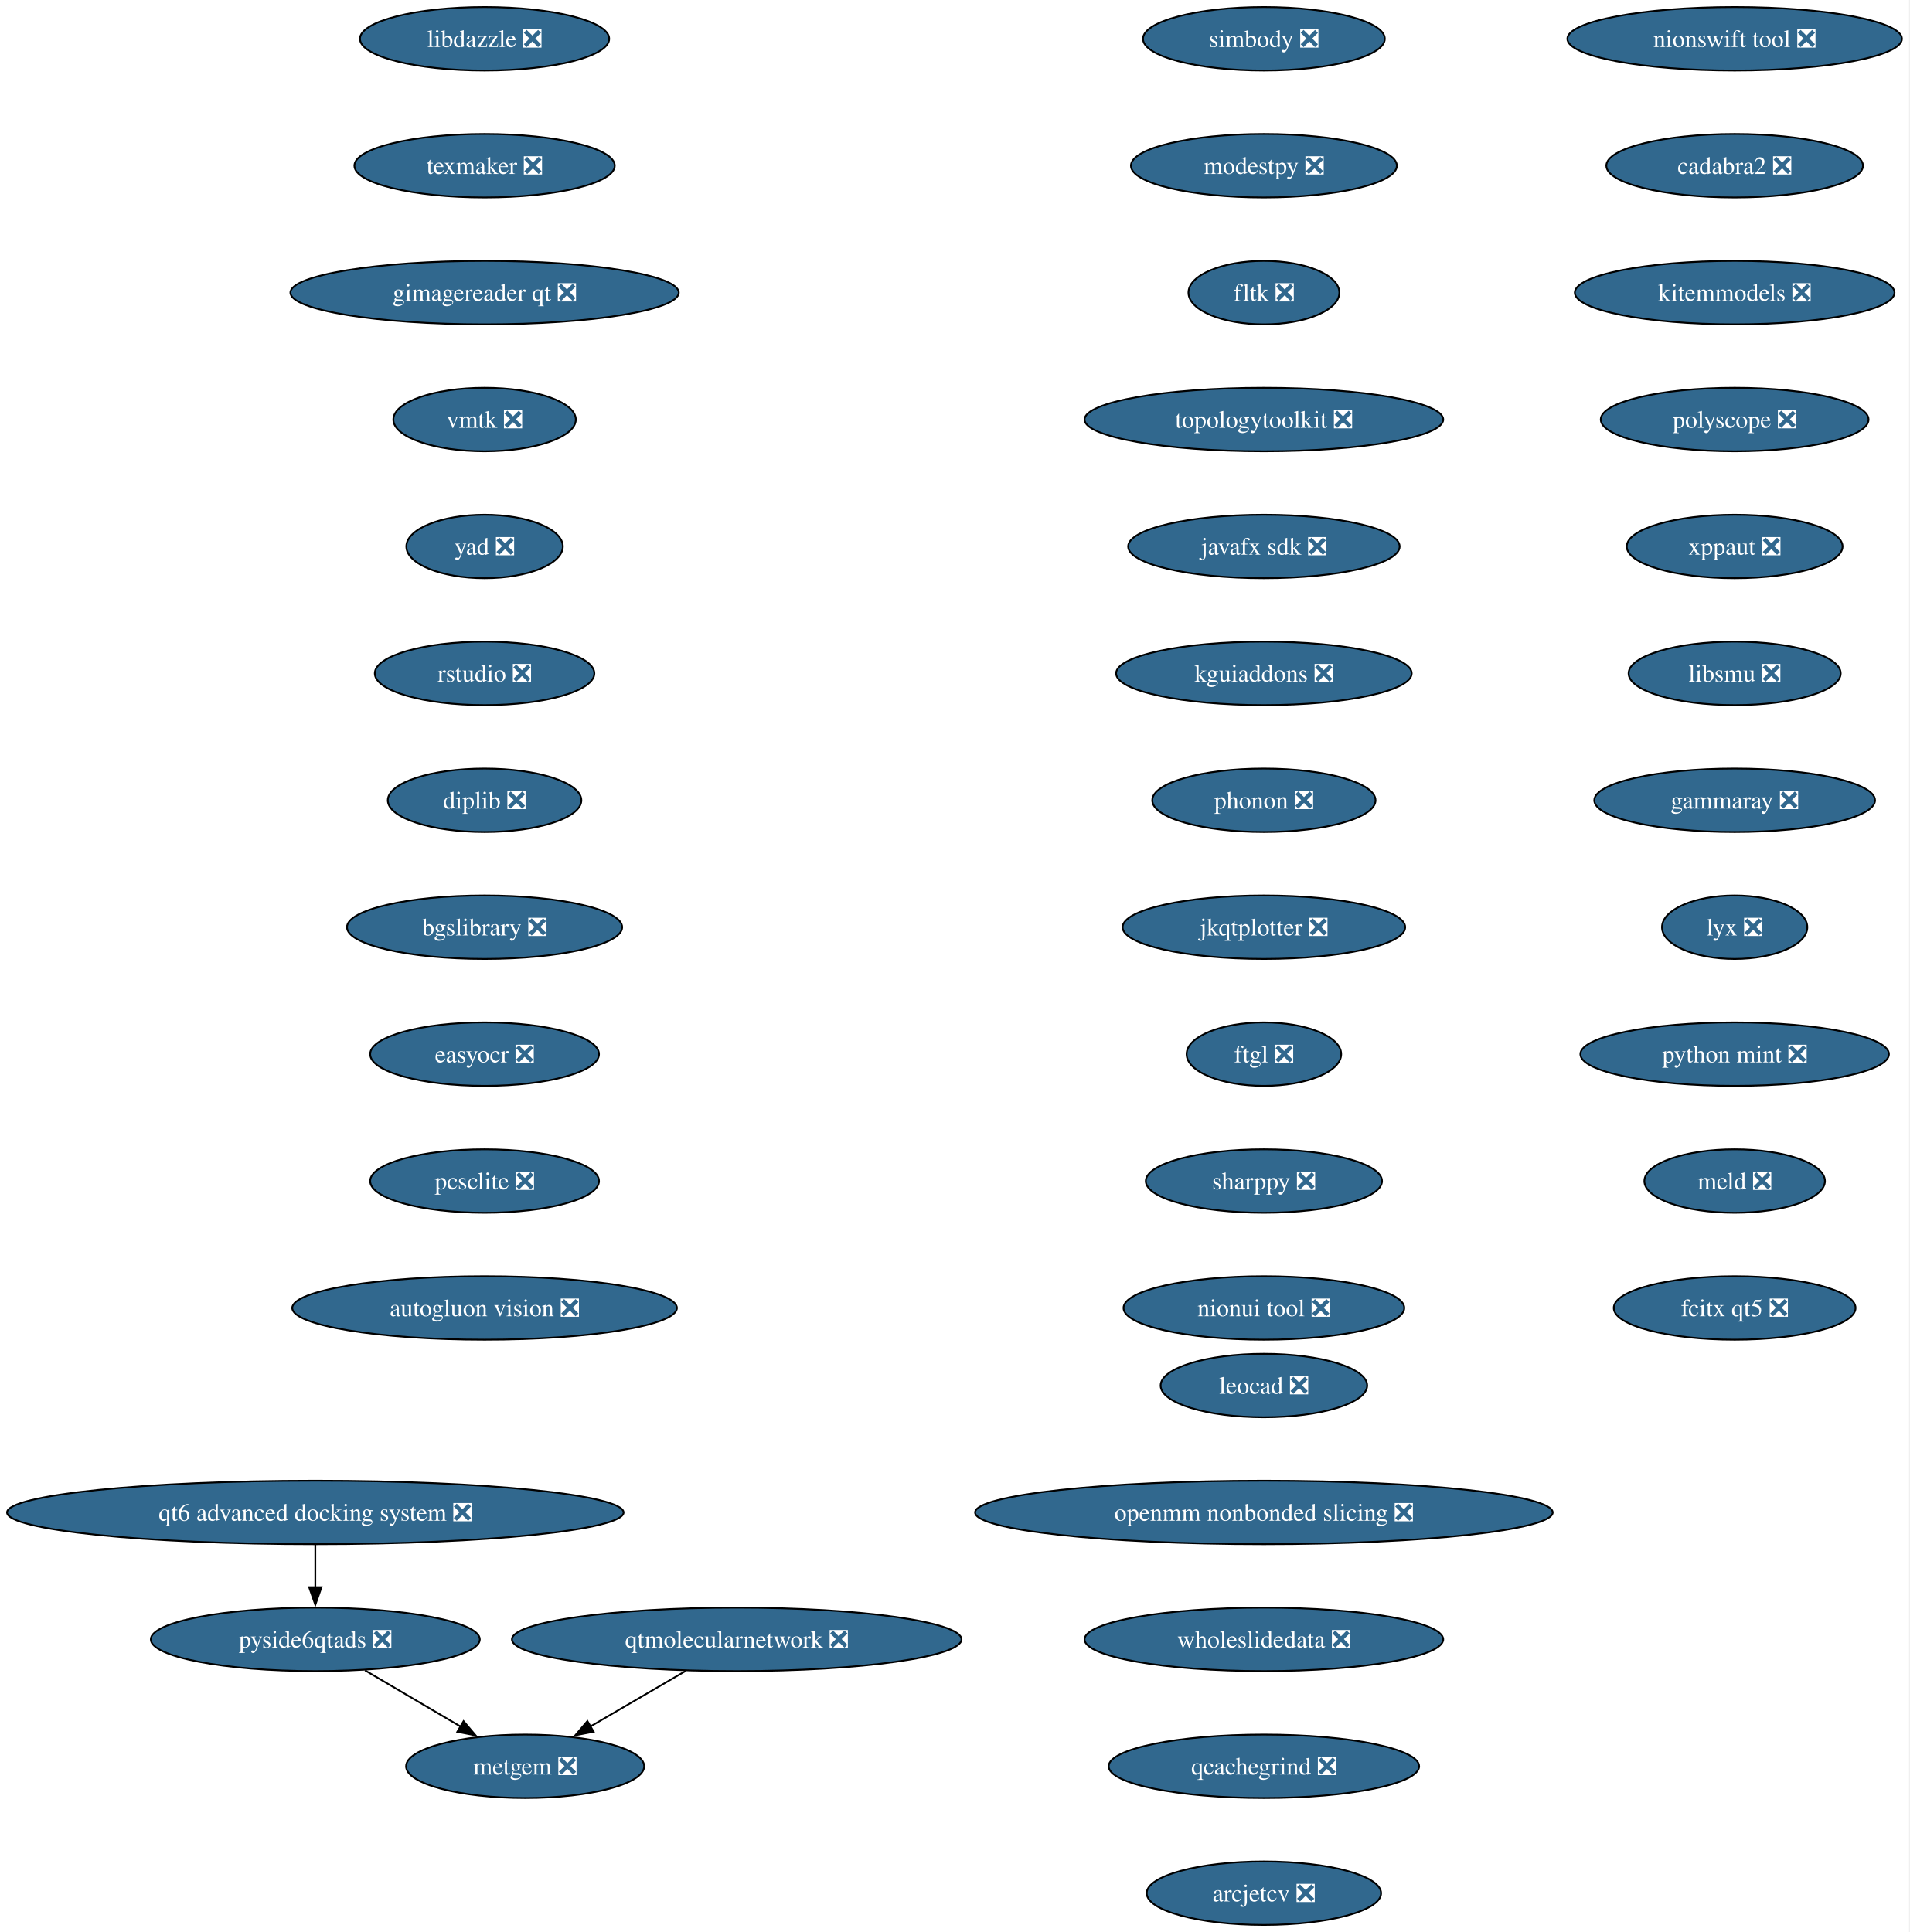
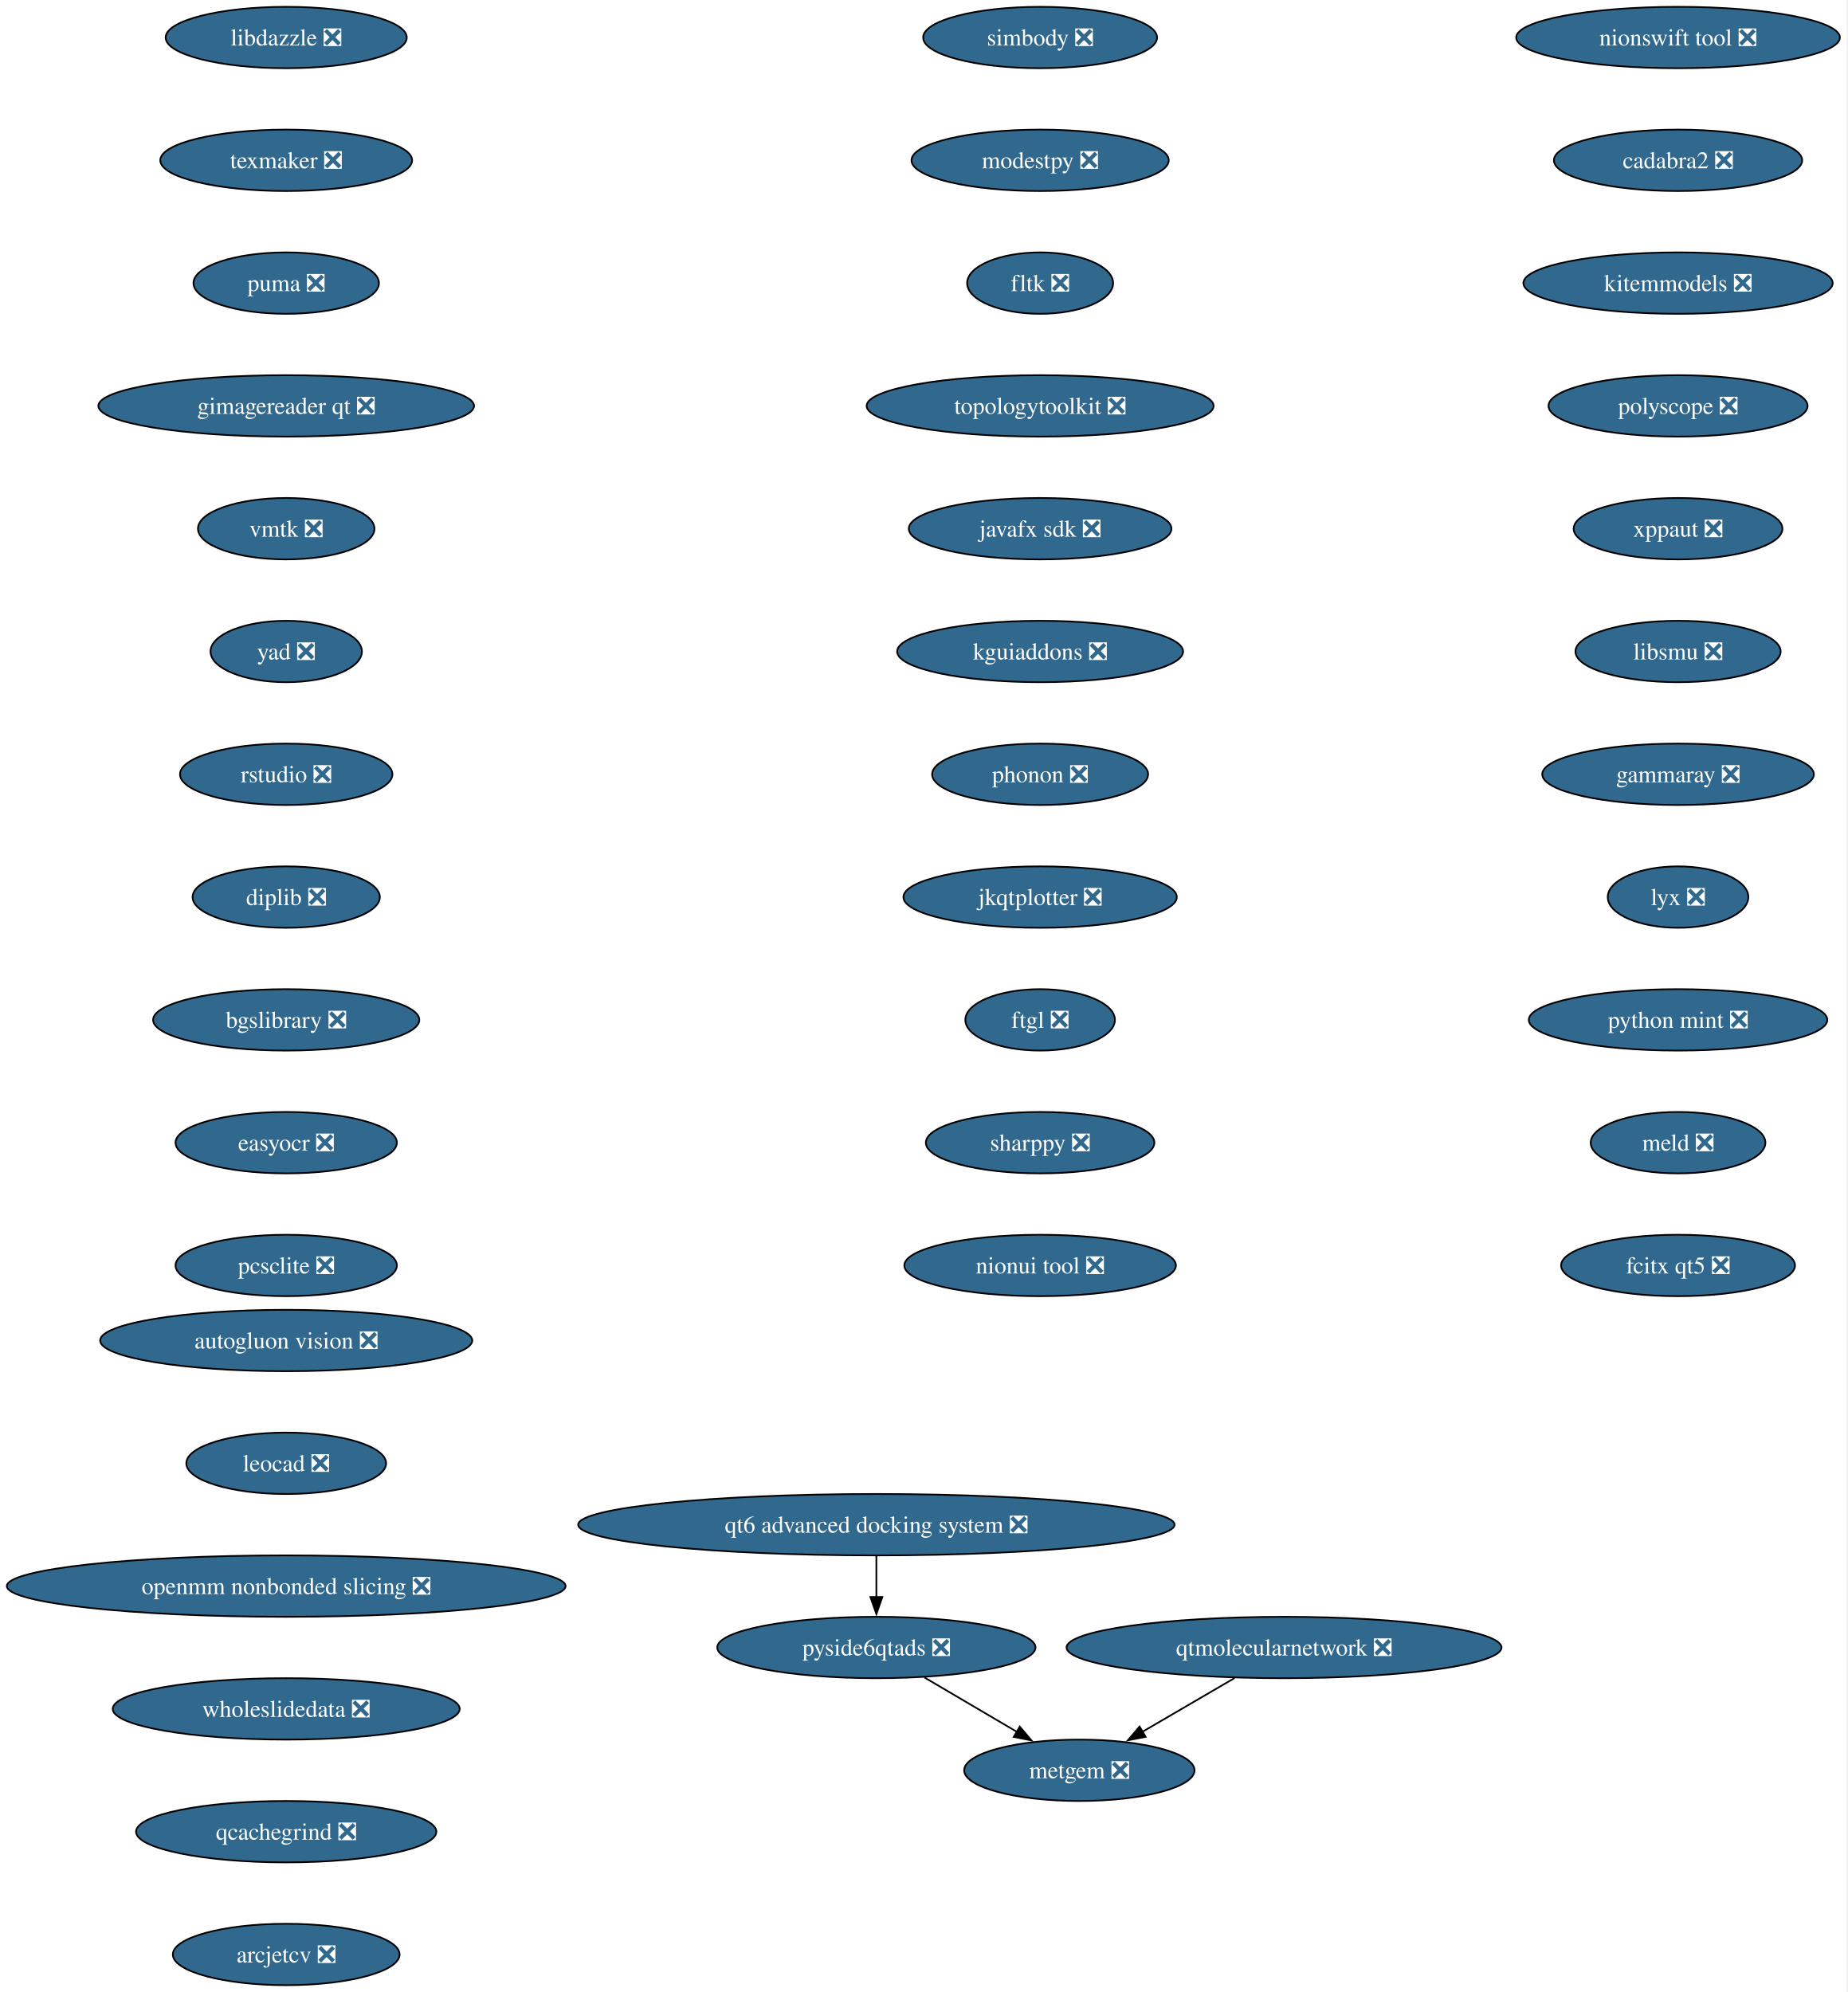
- <svg xmlns="http://www.w3.org/2000/svg" xmlns:xlink="http://www.w3.org/1999/xlink" width="1083pt" height="1096pt" viewBox="0.00 0.00 1083.00 1096.00">
-   <g id="graph0" class="graph" transform="scale(1 1) rotate(0) translate(4 1092)">
-     <polygon fill="white" stroke="none" points="-4,4 -4,-1092 1078.72,-1092 1078.72,4 -4,4" />
+ <svg xmlns="http://www.w3.org/2000/svg" xmlns:xlink="http://www.w3.org/1999/xlink" width="1083pt" height="1168pt" viewBox="0.00 0.00 1083.00 1168.00">
+   <g id="graph0" class="graph" transform="scale(1 1) rotate(0) translate(4 1164)">
+     <polygon fill="white" stroke="none" points="-4,4 -4,-1164 1078.67,-1164 1078.67,4 -4,4" />
    <g id="node1" class="node">
      <g id="a_node1">
        <a xlink:href="https://github.com/conda-forge/simbody-feedstock/pull/43" xlink:title="simbody ❎">
-           <ellipse fill="#31688e" stroke="black" cx="712.84" cy="-1070" rx="68.57" ry="18" />
-           <text xml:space="preserve" text-anchor="middle" x="712.84" y="-1065.33" font-family="Times,serif" font-size="14.00" fill="white">simbody ❎</text>
+           <ellipse fill="#31688e" stroke="black" cx="605.8" cy="-1142" rx="68.57" ry="18" />
+           <text xml:space="preserve" text-anchor="middle" x="605.8" y="-1137.33" font-family="Times,serif" font-size="14.00" fill="white">simbody ❎</text>
        </a>
      </g>
    </g>
    <g id="node2" class="node">
      <g id="a_node2">
        <a xlink:href="https://github.com/conda-forge/modestpy-feedstock/pull/5" xlink:title="modestpy ❎">
-           <ellipse fill="#31688e" stroke="black" cx="712.84" cy="-998" rx="75.41" ry="18" />
-           <text xml:space="preserve" text-anchor="middle" x="712.84" y="-993.33" font-family="Times,serif" font-size="14.00" fill="white">modestpy ❎</text>
+           <ellipse fill="#31688e" stroke="black" cx="605.8" cy="-1070" rx="75.41" ry="18" />
+           <text xml:space="preserve" text-anchor="middle" x="605.8" y="-1065.33" font-family="Times,serif" font-size="14.00" fill="white">modestpy ❎</text>
        </a>
      </g>
    </g>
    <g id="node3" class="node">
      <g id="a_node3">
        <a xlink:href="https://github.com/conda-forge/fltk-feedstock/pull/31" xlink:title="fltk ❎">
-           <ellipse fill="#31688e" stroke="black" cx="712.84" cy="-926" rx="42.79" ry="18" />
-           <text xml:space="preserve" text-anchor="middle" x="712.84" y="-921.33" font-family="Times,serif" font-size="14.00" fill="white">fltk ❎</text>
+           <ellipse fill="#31688e" stroke="black" cx="605.8" cy="-998" rx="42.79" ry="18" />
+           <text xml:space="preserve" text-anchor="middle" x="605.8" y="-993.33" font-family="Times,serif" font-size="14.00" fill="white">fltk ❎</text>
        </a>
      </g>
    </g>
    <g id="node4" class="node">
      <g id="a_node4">
        <a xlink:href="https://github.com/conda-forge/topologytoolkit-feedstock/pull/98" xlink:title="topologytoolkit ❎">
-           <ellipse fill="#31688e" stroke="black" cx="712.84" cy="-854" rx="101.71" ry="18" />
-           <text xml:space="preserve" text-anchor="middle" x="712.84" y="-849.33" font-family="Times,serif" font-size="14.00" fill="white">topologytoolkit ❎</text>
+           <ellipse fill="#31688e" stroke="black" cx="605.8" cy="-926" rx="101.71" ry="18" />
+           <text xml:space="preserve" text-anchor="middle" x="605.8" y="-921.33" font-family="Times,serif" font-size="14.00" fill="white">topologytoolkit ❎</text>
        </a>
      </g>
    </g>
    <g id="node5" class="node">
      <g id="a_node5">
        <a xlink:href="https://github.com/conda-forge/javafx-sdk-feedstock/pull/8" xlink:title="javafx sdk ❎">
-           <ellipse fill="#31688e" stroke="black" cx="712.84" cy="-782" rx="76.99" ry="18" />
-           <text xml:space="preserve" text-anchor="middle" x="712.84" y="-777.33" font-family="Times,serif" font-size="14.00" fill="white">javafx sdk ❎</text>
+           <ellipse fill="#31688e" stroke="black" cx="605.8" cy="-854" rx="76.99" ry="18" />
+           <text xml:space="preserve" text-anchor="middle" x="605.8" y="-849.33" font-family="Times,serif" font-size="14.00" fill="white">javafx sdk ❎</text>
        </a>
      </g>
    </g>
    <g id="node6" class="node">
      <g id="a_node6">
        <a xlink:href="https://github.com/conda-forge/kguiaddons-feedstock/pull/20" xlink:title="kguiaddons ❎">
-           <ellipse fill="#31688e" stroke="black" cx="712.84" cy="-710" rx="83.83" ry="18" />
-           <text xml:space="preserve" text-anchor="middle" x="712.84" y="-705.33" font-family="Times,serif" font-size="14.00" fill="white">kguiaddons ❎</text>
+           <ellipse fill="#31688e" stroke="black" cx="605.8" cy="-782" rx="83.83" ry="18" />
+           <text xml:space="preserve" text-anchor="middle" x="605.8" y="-777.33" font-family="Times,serif" font-size="14.00" fill="white">kguiaddons ❎</text>
        </a>
      </g>
    </g>
    <g id="node7" class="node">
      <g id="a_node7">
        <a xlink:href="https://github.com/conda-forge/phonon-feedstock/pull/9" xlink:title="phonon ❎">
-           <ellipse fill="#31688e" stroke="black" cx="712.84" cy="-638" rx="63.31" ry="18" />
-           <text xml:space="preserve" text-anchor="middle" x="712.84" y="-633.33" font-family="Times,serif" font-size="14.00" fill="white">phonon ❎</text>
+           <ellipse fill="#31688e" stroke="black" cx="605.8" cy="-710" rx="63.31" ry="18" />
+           <text xml:space="preserve" text-anchor="middle" x="605.8" y="-705.33" font-family="Times,serif" font-size="14.00" fill="white">phonon ❎</text>
        </a>
      </g>
    </g>
    <g id="node8" class="node">
      <g id="a_node8">
        <a xlink:href="https://github.com/conda-forge/jkqtplotter-feedstock/pull/6" xlink:title="jkqtplotter ❎">
-           <ellipse fill="#31688e" stroke="black" cx="712.84" cy="-566" rx="80.14" ry="18" />
-           <text xml:space="preserve" text-anchor="middle" x="712.84" y="-561.33" font-family="Times,serif" font-size="14.00" fill="white">jkqtplotter ❎</text>
+           <ellipse fill="#31688e" stroke="black" cx="605.8" cy="-638" rx="80.14" ry="18" />
+           <text xml:space="preserve" text-anchor="middle" x="605.8" y="-633.33" font-family="Times,serif" font-size="14.00" fill="white">jkqtplotter ❎</text>
        </a>
      </g>
    </g>
    <g id="node9" class="node">
      <g id="a_node9">
        <a xlink:href="https://github.com/conda-forge/ftgl-feedstock/pull/5" xlink:title="ftgl ❎">
-           <ellipse fill="#31688e" stroke="black" cx="712.84" cy="-494" rx="43.84" ry="18" />
-           <text xml:space="preserve" text-anchor="middle" x="712.84" y="-489.32" font-family="Times,serif" font-size="14.00" fill="white">ftgl ❎</text>
+           <ellipse fill="#31688e" stroke="black" cx="605.8" cy="-566" rx="43.84" ry="18" />
+           <text xml:space="preserve" text-anchor="middle" x="605.8" y="-561.33" font-family="Times,serif" font-size="14.00" fill="white">ftgl ❎</text>
        </a>
      </g>
    </g>
    <g id="node10" class="node">
      <g id="a_node10">
        <a xlink:href="https://github.com/conda-forge/sharppy-feedstock/pull/17" xlink:title="sharppy ❎">
-           <ellipse fill="#31688e" stroke="black" cx="712.84" cy="-422" rx="66.99" ry="18" />
-           <text xml:space="preserve" text-anchor="middle" x="712.84" y="-417.32" font-family="Times,serif" font-size="14.00" fill="white">sharppy ❎</text>
+           <ellipse fill="#31688e" stroke="black" cx="605.8" cy="-494" rx="66.99" ry="18" />
+           <text xml:space="preserve" text-anchor="middle" x="605.8" y="-489.32" font-family="Times,serif" font-size="14.00" fill="white">sharppy ❎</text>
        </a>
      </g>
    </g>
    <g id="node11" class="node">
      <g id="a_node11">
        <a xlink:href="https://github.com/conda-forge/nionui-tool-feedstock/pull/62" xlink:title="nionui tool ❎">
-           <ellipse fill="#31688e" stroke="black" cx="712.84" cy="-350" rx="79.62" ry="18" />
-           <text xml:space="preserve" text-anchor="middle" x="712.84" y="-345.32" font-family="Times,serif" font-size="14.00" fill="white">nionui tool ❎</text>
+           <ellipse fill="#31688e" stroke="black" cx="605.8" cy="-422" rx="79.62" ry="18" />
+           <text xml:space="preserve" text-anchor="middle" x="605.8" y="-417.32" font-family="Times,serif" font-size="14.00" fill="white">nionui tool ❎</text>
        </a>
      </g>
    </g>
    <g id="node12" class="node">
      <g id="a_node12">
        <a xlink:href="https://github.com/conda-forge/nionswift-tool-feedstock/pull/37" xlink:title="nionswift tool ❎">
-           <ellipse fill="#31688e" stroke="black" cx="979.84" cy="-1070" rx="94.88" ry="18" />
-           <text xml:space="preserve" text-anchor="middle" x="979.84" y="-1065.33" font-family="Times,serif" font-size="14.00" fill="white">nionswift tool ❎</text>
+           <ellipse fill="#31688e" stroke="black" cx="979.8" cy="-1142" rx="94.88" ry="18" />
+           <text xml:space="preserve" text-anchor="middle" x="979.8" y="-1137.33" font-family="Times,serif" font-size="14.00" fill="white">nionswift tool ❎</text>
        </a>
      </g>
    </g>
    <g id="node13" class="node">
      <g id="a_node13">
        <a xlink:href="https://github.com/conda-forge/cadabra2-feedstock/pull/45" xlink:title="cadabra2 ❎">
-           <ellipse fill="#31688e" stroke="black" cx="979.84" cy="-998" rx="72.78" ry="18" />
-           <text xml:space="preserve" text-anchor="middle" x="979.84" y="-993.33" font-family="Times,serif" font-size="14.00" fill="white">cadabra2 ❎</text>
+           <ellipse fill="#31688e" stroke="black" cx="979.8" cy="-1070" rx="72.78" ry="18" />
+           <text xml:space="preserve" text-anchor="middle" x="979.8" y="-1065.33" font-family="Times,serif" font-size="14.00" fill="white">cadabra2 ❎</text>
        </a>
      </g>
    </g>
    <g id="node14" class="node">
      <g id="a_node14">
        <a xlink:href="https://github.com/conda-forge/kitemmodels-feedstock/pull/34" xlink:title="kitemmodels ❎">
-           <ellipse fill="#31688e" stroke="black" cx="979.84" cy="-926" rx="90.67" ry="18" />
-           <text xml:space="preserve" text-anchor="middle" x="979.84" y="-921.33" font-family="Times,serif" font-size="14.00" fill="white">kitemmodels ❎</text>
+           <ellipse fill="#31688e" stroke="black" cx="979.8" cy="-998" rx="90.67" ry="18" />
+           <text xml:space="preserve" text-anchor="middle" x="979.8" y="-993.33" font-family="Times,serif" font-size="14.00" fill="white">kitemmodels ❎</text>
        </a>
      </g>
    </g>
    <g id="node15" class="node">
      <g id="a_node15">
        <a xlink:href="https://github.com/conda-forge/polyscope-feedstock/pull/44" xlink:title="polyscope ❎">
-           <ellipse fill="#31688e" stroke="black" cx="979.84" cy="-854" rx="75.94" ry="18" />
-           <text xml:space="preserve" text-anchor="middle" x="979.84" y="-849.33" font-family="Times,serif" font-size="14.00" fill="white">polyscope ❎</text>
+           <ellipse fill="#31688e" stroke="black" cx="979.8" cy="-926" rx="75.94" ry="18" />
+           <text xml:space="preserve" text-anchor="middle" x="979.8" y="-921.33" font-family="Times,serif" font-size="14.00" fill="white">polyscope ❎</text>
        </a>
      </g>
    </g>
    <g id="node16" class="node">
      <g id="a_node16">
        <a xlink:href="https://github.com/conda-forge/xppaut-feedstock/pull/1" xlink:title="xppaut ❎">
-           <ellipse fill="#31688e" stroke="black" cx="979.84" cy="-782" rx="61.2" ry="18" />
-           <text xml:space="preserve" text-anchor="middle" x="979.84" y="-777.33" font-family="Times,serif" font-size="14.00" fill="white">xppaut ❎</text>
+           <ellipse fill="#31688e" stroke="black" cx="979.8" cy="-854" rx="61.2" ry="18" />
+           <text xml:space="preserve" text-anchor="middle" x="979.8" y="-849.33" font-family="Times,serif" font-size="14.00" fill="white">xppaut ❎</text>
        </a>
      </g>
    </g>
    <g id="node17" class="node">
      <g id="a_node17">
        <a xlink:href="https://github.com/conda-forge/libsmu-feedstock/pull/19" xlink:title="libsmu ❎">
-           <ellipse fill="#31688e" stroke="black" cx="979.84" cy="-710" rx="60.15" ry="18" />
-           <text xml:space="preserve" text-anchor="middle" x="979.84" y="-705.33" font-family="Times,serif" font-size="14.00" fill="white">libsmu ❎</text>
+           <ellipse fill="#31688e" stroke="black" cx="979.8" cy="-782" rx="60.15" ry="18" />
+           <text xml:space="preserve" text-anchor="middle" x="979.8" y="-777.33" font-family="Times,serif" font-size="14.00" fill="white">libsmu ❎</text>
        </a>
      </g>
    </g>
    <g id="node18" class="node">
      <g id="a_node18">
        <a xlink:href="https://github.com/conda-forge/gammaray-feedstock/pull/7" xlink:title="gammaray ❎">
-           <ellipse fill="#31688e" stroke="black" cx="979.84" cy="-638" rx="79.62" ry="18" />
-           <text xml:space="preserve" text-anchor="middle" x="979.84" y="-633.33" font-family="Times,serif" font-size="14.00" fill="white">gammaray ❎</text>
+           <ellipse fill="#31688e" stroke="black" cx="979.8" cy="-710" rx="79.62" ry="18" />
+           <text xml:space="preserve" text-anchor="middle" x="979.8" y="-705.33" font-family="Times,serif" font-size="14.00" fill="white">gammaray ❎</text>
        </a>
      </g>
    </g>
    <g id="node19" class="node">
      <g id="a_node19">
        <a xlink:href="https://github.com/conda-forge/lyx-feedstock/pull/13" xlink:title="lyx ❎">
-           <ellipse fill="#31688e" stroke="black" cx="979.84" cy="-566" rx="41.21" ry="18" />
-           <text xml:space="preserve" text-anchor="middle" x="979.84" y="-561.33" font-family="Times,serif" font-size="14.00" fill="white">lyx ❎</text>
+           <ellipse fill="#31688e" stroke="black" cx="979.8" cy="-638" rx="41.21" ry="18" />
+           <text xml:space="preserve" text-anchor="middle" x="979.8" y="-633.33" font-family="Times,serif" font-size="14.00" fill="white">lyx ❎</text>
        </a>
      </g>
    </g>
    <g id="node20" class="node">
      <g id="a_node20">
        <a xlink:href="https://github.com/conda-forge/python-mint-feedstock/pull/82" xlink:title="python mint ❎">
-           <ellipse fill="#31688e" stroke="black" cx="979.84" cy="-494" rx="87.51" ry="18" />
-           <text xml:space="preserve" text-anchor="middle" x="979.84" y="-489.32" font-family="Times,serif" font-size="14.00" fill="white">python mint ❎</text>
+           <ellipse fill="#31688e" stroke="black" cx="979.8" cy="-566" rx="87.51" ry="18" />
+           <text xml:space="preserve" text-anchor="middle" x="979.8" y="-561.33" font-family="Times,serif" font-size="14.00" fill="white">python mint ❎</text>
        </a>
      </g>
    </g>
    <g id="node21" class="node">
      <g id="a_node21">
        <a xlink:href="https://github.com/conda-forge/meld-feedstock/pull/29" xlink:title="meld ❎">
-           <ellipse fill="#31688e" stroke="black" cx="979.84" cy="-422" rx="51.21" ry="18" />
-           <text xml:space="preserve" text-anchor="middle" x="979.84" y="-417.32" font-family="Times,serif" font-size="14.00" fill="white">meld ❎</text>
+           <ellipse fill="#31688e" stroke="black" cx="979.8" cy="-494" rx="51.21" ry="18" />
+           <text xml:space="preserve" text-anchor="middle" x="979.8" y="-489.32" font-family="Times,serif" font-size="14.00" fill="white">meld ❎</text>
        </a>
      </g>
    </g>
    <g id="node22" class="node">
      <g id="a_node22">
        <a xlink:href="https://github.com/conda-forge/fcitx-qt5-feedstock/pull/9" xlink:title="fcitx qt5 ❎">
-           <ellipse fill="#31688e" stroke="black" cx="979.84" cy="-350" rx="68.57" ry="18" />
-           <text xml:space="preserve" text-anchor="middle" x="979.84" y="-345.32" font-family="Times,serif" font-size="14.00" fill="white">fcitx qt5 ❎</text>
+           <ellipse fill="#31688e" stroke="black" cx="979.8" cy="-422" rx="68.57" ry="18" />
+           <text xml:space="preserve" text-anchor="middle" x="979.8" y="-417.32" font-family="Times,serif" font-size="14.00" fill="white">fcitx qt5 ❎</text>
        </a>
      </g>
    </g>
    <g id="node23" class="node">
      <g id="a_node23">
        <a xlink:href="https://github.com/conda-forge/libdazzle-feedstock/pull/6" xlink:title="libdazzle ❎">
-           <ellipse fill="#31688e" stroke="black" cx="270.84" cy="-1070" rx="70.68" ry="18" />
-           <text xml:space="preserve" text-anchor="middle" x="270.84" y="-1065.33" font-family="Times,serif" font-size="14.00" fill="white">libdazzle ❎</text>
+           <ellipse fill="#31688e" stroke="black" cx="163.8" cy="-1142" rx="70.68" ry="18" />
+           <text xml:space="preserve" text-anchor="middle" x="163.8" y="-1137.33" font-family="Times,serif" font-size="14.00" fill="white">libdazzle ❎</text>
        </a>
      </g>
    </g>
    <g id="node24" class="node">
      <g id="a_node24">
        <a xlink:href="https://github.com/conda-forge/texmaker-feedstock/pull/10" xlink:title="texmaker ❎">
-           <ellipse fill="#31688e" stroke="black" cx="270.84" cy="-998" rx="73.83" ry="18" />
-           <text xml:space="preserve" text-anchor="middle" x="270.84" y="-993.33" font-family="Times,serif" font-size="14.00" fill="white">texmaker ❎</text>
+           <ellipse fill="#31688e" stroke="black" cx="163.8" cy="-1070" rx="73.83" ry="18" />
+           <text xml:space="preserve" text-anchor="middle" x="163.8" y="-1065.33" font-family="Times,serif" font-size="14.00" fill="white">texmaker ❎</text>
        </a>
      </g>
    </g>
    <g id="node25" class="node">
      <g id="a_node25">
-         <a xlink:href="https://github.com/conda-forge/gimagereader-qt-feedstock/pull/33" xlink:title="gimagereader qt ❎">
-           <ellipse fill="#31688e" stroke="black" cx="270.84" cy="-926" rx="110.13" ry="18" />
-           <text xml:space="preserve" text-anchor="middle" x="270.84" y="-921.33" font-family="Times,serif" font-size="14.00" fill="white">gimagereader qt ❎</text>
+         <a xlink:href="https://github.com/conda-forge/puma-feedstock/pull/29" xlink:title="puma ❎">
+           <ellipse fill="#31688e" stroke="black" cx="163.8" cy="-998" rx="54.36" ry="18" />
+           <text xml:space="preserve" text-anchor="middle" x="163.8" y="-993.33" font-family="Times,serif" font-size="14.00" fill="white">puma ❎</text>
        </a>
      </g>
    </g>
    <g id="node26" class="node">
      <g id="a_node26">
-         <a xlink:href="https://github.com/conda-forge/vmtk-feedstock/pull/39" xlink:title="vmtk ❎">
-           <ellipse fill="#31688e" stroke="black" cx="270.84" cy="-854" rx="51.74" ry="18" />
-           <text xml:space="preserve" text-anchor="middle" x="270.84" y="-849.33" font-family="Times,serif" font-size="14.00" fill="white">vmtk ❎</text>
+         <a xlink:href="https://github.com/conda-forge/gimagereader-qt-feedstock/pull/33" xlink:title="gimagereader qt ❎">
+           <ellipse fill="#31688e" stroke="black" cx="163.8" cy="-926" rx="110.13" ry="18" />
+           <text xml:space="preserve" text-anchor="middle" x="163.8" y="-921.33" font-family="Times,serif" font-size="14.00" fill="white">gimagereader qt ❎</text>
        </a>
      </g>
    </g>
    <g id="node27" class="node">
      <g id="a_node27">
-         <a xlink:href="https://github.com/conda-forge/yad-feedstock/pull/12" xlink:title="yad ❎">
-           <ellipse fill="#31688e" stroke="black" cx="270.84" cy="-782" rx="44.37" ry="18" />
-           <text xml:space="preserve" text-anchor="middle" x="270.84" y="-777.33" font-family="Times,serif" font-size="14.00" fill="white">yad ❎</text>
+         <a xlink:href="https://github.com/conda-forge/vmtk-feedstock/pull/39" xlink:title="vmtk ❎">
+           <ellipse fill="#31688e" stroke="black" cx="163.8" cy="-854" rx="51.74" ry="18" />
+           <text xml:space="preserve" text-anchor="middle" x="163.8" y="-849.33" font-family="Times,serif" font-size="14.00" fill="white">vmtk ❎</text>
        </a>
      </g>
    </g>
    <g id="node28" class="node">
      <g id="a_node28">
-         <a xlink:href="https://github.com/conda-forge/rstudio-feedstock/pull/47" xlink:title="rstudio ❎">
-           <ellipse fill="#31688e" stroke="black" cx="270.84" cy="-710" rx="62.26" ry="18" />
-           <text xml:space="preserve" text-anchor="middle" x="270.84" y="-705.33" font-family="Times,serif" font-size="14.00" fill="white">rstudio ❎</text>
+         <a xlink:href="https://github.com/conda-forge/yad-feedstock/pull/12" xlink:title="yad ❎">
+           <ellipse fill="#31688e" stroke="black" cx="163.8" cy="-782" rx="44.37" ry="18" />
+           <text xml:space="preserve" text-anchor="middle" x="163.8" y="-777.33" font-family="Times,serif" font-size="14.00" fill="white">yad ❎</text>
        </a>
      </g>
    </g>
    <g id="node29" class="node">
      <g id="a_node29">
-         <a xlink:href="https://github.com/conda-forge/diplib-feedstock/pull/23" xlink:title="diplib ❎">
-           <ellipse fill="#31688e" stroke="black" cx="270.84" cy="-638" rx="54.89" ry="18" />
-           <text xml:space="preserve" text-anchor="middle" x="270.84" y="-633.33" font-family="Times,serif" font-size="14.00" fill="white">diplib ❎</text>
+         <a xlink:href="https://github.com/conda-forge/rstudio-feedstock/pull/47" xlink:title="rstudio ❎">
+           <ellipse fill="#31688e" stroke="black" cx="163.8" cy="-710" rx="62.26" ry="18" />
+           <text xml:space="preserve" text-anchor="middle" x="163.8" y="-705.33" font-family="Times,serif" font-size="14.00" fill="white">rstudio ❎</text>
        </a>
      </g>
    </g>
    <g id="node30" class="node">
      <g id="a_node30">
+         <a xlink:href="https://github.com/conda-forge/diplib-feedstock/pull/23" xlink:title="diplib ❎">
+           <ellipse fill="#31688e" stroke="black" cx="163.8" cy="-638" rx="54.89" ry="18" />
+           <text xml:space="preserve" text-anchor="middle" x="163.8" y="-633.33" font-family="Times,serif" font-size="14.00" fill="white">diplib ❎</text>
+         </a>
+       </g>
+     </g>
+     <g id="node31" class="node">
+       <g id="a_node31">
        <a xlink:href="https://github.com/conda-forge/bgslibrary-feedstock/pull/16" xlink:title="bgslibrary ❎">
-           <ellipse fill="#31688e" stroke="black" cx="270.84" cy="-566" rx="78.04" ry="18" />
-           <text xml:space="preserve" text-anchor="middle" x="270.84" y="-561.33" font-family="Times,serif" font-size="14.00" fill="white">bgslibrary ❎</text>
+           <ellipse fill="#31688e" stroke="black" cx="163.8" cy="-566" rx="78.04" ry="18" />
+           <text xml:space="preserve" text-anchor="middle" x="163.8" y="-561.33" font-family="Times,serif" font-size="14.00" fill="white">bgslibrary ❎</text>
+         </a>
+       </g>
+     </g>
+     <g id="node34" class="node">
+       <g id="a_node34">
+         <a xlink:href="https://github.com/conda-forge/easyocr-feedstock/pull/16" xlink:title="easyocr ❎">
+           <ellipse fill="#31688e" stroke="black" cx="163.8" cy="-494" rx="64.89" ry="18" />
+           <text xml:space="preserve" text-anchor="middle" x="163.8" y="-489.32" font-family="Times,serif" font-size="14.00" fill="white">easyocr ❎</text>
+         </a>
+       </g>
+     </g>
+     <g id="node32" class="node">
+       <g id="a_node32">
+         <a xlink:href="https://github.com/conda-forge/qtmolecularnetwork-feedstock/pull/29" xlink:title="qtmolecularnetwork ❎">
+           <ellipse fill="#31688e" stroke="black" cx="748.8" cy="-198" rx="127.49" ry="18" />
+           <text xml:space="preserve" text-anchor="middle" x="748.8" y="-193.32" font-family="Times,serif" font-size="14.00" fill="white">qtmolecularnetwork ❎</text>
        </a>
      </g>
    </g>
    <g id="node33" class="node">
      <g id="a_node33">
-         <a xlink:href="https://github.com/conda-forge/easyocr-feedstock/pull/16" xlink:title="easyocr ❎">
-           <ellipse fill="#31688e" stroke="black" cx="270.84" cy="-494" rx="64.89" ry="18" />
-           <text xml:space="preserve" text-anchor="middle" x="270.84" y="-489.32" font-family="Times,serif" font-size="14.00" fill="white">easyocr ❎</text>
-         </a>
-       </g>
-     </g>
-     <g id="node31" class="node">
-       <g id="a_node31">
-         <a xlink:href="https://github.com/conda-forge/qtmolecularnetwork-feedstock/pull/29" xlink:title="qtmolecularnetwork ❎">
-           <ellipse fill="#31688e" stroke="black" cx="413.84" cy="-162" rx="127.49" ry="18" />
-           <text xml:space="preserve" text-anchor="middle" x="413.84" y="-157.32" font-family="Times,serif" font-size="14.00" fill="white">qtmolecularnetwork ❎</text>
-         </a>
-       </g>
-     </g>
-     <g id="node32" class="node">
-       <g id="a_node32">
        <a xlink:href="https://github.com/conda-forge/metgem-feedstock/pull/6" xlink:title="metgem ❎">
-           <ellipse fill="#31688e" stroke="black" cx="293.84" cy="-90" rx="67.52" ry="18" />
-           <text xml:space="preserve" text-anchor="middle" x="293.84" y="-85.33" font-family="Times,serif" font-size="14.00" fill="white">metgem ❎</text>
-         </a>
-       </g>
-     </g>
-     <g id="edge28" class="edge">
-       <path fill="none" stroke="black" d="M384.8,-144.05C368.56,-134.58 348.16,-122.68 330.8,-112.56" />
-       <polygon fill="black" stroke="black" points="332.69,-109.61 322.29,-107.59 329.16,-115.65 332.69,-109.61" />
-     </g>
-     <g id="node34" class="node">
-       <g id="a_node34">
-         <a xlink:href="https://github.com/conda-forge/pcsclite-feedstock/pull/10" xlink:title="pcsclite ❎">
-           <ellipse fill="#31688e" stroke="black" cx="270.84" cy="-422" rx="64.89" ry="18" />
-           <text xml:space="preserve" text-anchor="middle" x="270.84" y="-417.32" font-family="Times,serif" font-size="14.00" fill="white">pcsclite ❎</text>
-         </a>
-       </g>
+           <ellipse fill="#31688e" stroke="black" cx="628.8" cy="-126" rx="67.52" ry="18" />
+           <text xml:space="preserve" text-anchor="middle" x="628.8" y="-121.33" font-family="Times,serif" font-size="14.00" fill="white">metgem ❎</text>
+         </a>
+       </g>
+     </g>
+     <g id="edge29" class="edge">
+       <path fill="none" stroke="black" d="M719.75,-180.05C703.51,-170.58 683.11,-158.68 665.75,-148.56" />
+       <polygon fill="black" stroke="black" points="667.64,-145.61 657.24,-143.59 664.11,-151.65 667.64,-145.61" />
    </g>
    <g id="node35" class="node">
      <g id="a_node35">
-         <a xlink:href="https://github.com/conda-forge/autogluon.vision-feedstock/pull/15" xlink:title="autogluon vision ❎">
-           <ellipse fill="#31688e" stroke="black" cx="270.84" cy="-350" rx="109.08" ry="18" />
-           <text xml:space="preserve" text-anchor="middle" x="270.84" y="-345.32" font-family="Times,serif" font-size="14.00" fill="white">autogluon vision ❎</text>
+         <a xlink:href="https://github.com/conda-forge/pcsclite-feedstock/pull/10" xlink:title="pcsclite ❎">
+           <ellipse fill="#31688e" stroke="black" cx="163.8" cy="-422" rx="64.89" ry="18" />
+           <text xml:space="preserve" text-anchor="middle" x="163.8" y="-417.32" font-family="Times,serif" font-size="14.00" fill="white">pcsclite ❎</text>
        </a>
      </g>
    </g>
    <g id="node36" class="node">
      <g id="a_node36">
-         <a xlink:href="https://github.com/conda-forge/leocad-feedstock/pull/8" xlink:title="leocad ❎">
-           <ellipse fill="#31688e" stroke="black" cx="712.84" cy="-306" rx="58.57" ry="18" />
-           <text xml:space="preserve" text-anchor="middle" x="712.84" y="-301.32" font-family="Times,serif" font-size="14.00" fill="white">leocad ❎</text>
+         <a xlink:href="https://github.com/conda-forge/autogluon.vision-feedstock/pull/15" xlink:title="autogluon vision ❎">
+           <ellipse fill="#31688e" stroke="black" cx="163.8" cy="-378" rx="109.08" ry="18" />
+           <text xml:space="preserve" text-anchor="middle" x="163.8" y="-373.32" font-family="Times,serif" font-size="14.00" fill="white">autogluon vision ❎</text>
        </a>
      </g>
    </g>
    <g id="node37" class="node">
      <g id="a_node37">
+         <a xlink:href="https://github.com/conda-forge/leocad-feedstock/pull/8" xlink:title="leocad ❎">
+           <ellipse fill="#31688e" stroke="black" cx="163.8" cy="-306" rx="58.57" ry="18" />
+           <text xml:space="preserve" text-anchor="middle" x="163.8" y="-301.32" font-family="Times,serif" font-size="14.00" fill="white">leocad ❎</text>
+         </a>
+       </g>
+     </g>
+     <g id="node38" class="node">
+       <g id="a_node38">
        <a xlink:href="https://github.com/conda-forge/openmm-nonbonded-slicing-feedstock/pull/14" xlink:title="openmm nonbonded slicing ❎">
-           <ellipse fill="#31688e" stroke="black" cx="712.84" cy="-234" rx="163.8" ry="18" />
-           <text xml:space="preserve" text-anchor="middle" x="712.84" y="-229.32" font-family="Times,serif" font-size="14.00" fill="white">openmm nonbonded slicing ❎</text>
+           <ellipse fill="#31688e" stroke="black" cx="163.8" cy="-234" rx="163.8" ry="18" />
+           <text xml:space="preserve" text-anchor="middle" x="163.8" y="-229.32" font-family="Times,serif" font-size="14.00" fill="white">openmm nonbonded slicing ❎</text>
+         </a>
+       </g>
+     </g>
+     <g id="node41" class="node">
+       <g id="a_node41">
+         <a xlink:href="https://github.com/conda-forge/wholeslidedata-feedstock/pull/4" xlink:title="wholeslidedata ❎">
+           <ellipse fill="#31688e" stroke="black" cx="163.8" cy="-162" rx="101.71" ry="18" />
+           <text xml:space="preserve" text-anchor="middle" x="163.8" y="-157.32" font-family="Times,serif" font-size="14.00" fill="white">wholeslidedata ❎</text>
+         </a>
+       </g>
+     </g>
+     <g id="node39" class="node">
+       <g id="a_node39">
+         <a xlink:href="https://github.com/conda-forge/qt6-advanced-docking-system-feedstock/pull/26" xlink:title="qt6 advanced docking system ❎">
+           <ellipse fill="#31688e" stroke="black" cx="509.8" cy="-270" rx="174.84" ry="18" />
+           <text xml:space="preserve" text-anchor="middle" x="509.8" y="-265.32" font-family="Times,serif" font-size="14.00" fill="white">qt6 advanced docking system ❎</text>
        </a>
      </g>
    </g>
    <g id="node40" class="node">
      <g id="a_node40">
-         <a xlink:href="https://github.com/conda-forge/wholeslidedata-feedstock/pull/4" xlink:title="wholeslidedata ❎">
-           <ellipse fill="#31688e" stroke="black" cx="712.84" cy="-162" rx="101.71" ry="18" />
-           <text xml:space="preserve" text-anchor="middle" x="712.84" y="-157.32" font-family="Times,serif" font-size="14.00" fill="white">wholeslidedata ❎</text>
-         </a>
-       </g>
-     </g>
-     <g id="node38" class="node">
-       <g id="a_node38">
-         <a xlink:href="https://github.com/conda-forge/qt6-advanced-docking-system-feedstock/pull/26" xlink:title="qt6 advanced docking system ❎">
-           <ellipse fill="#31688e" stroke="black" cx="174.84" cy="-234" rx="174.84" ry="18" />
-           <text xml:space="preserve" text-anchor="middle" x="174.84" y="-229.32" font-family="Times,serif" font-size="14.00" fill="white">qt6 advanced docking system ❎</text>
-         </a>
-       </g>
-     </g>
-     <g id="node39" class="node">
-       <g id="a_node39">
        <a xlink:href="https://github.com/conda-forge/pyside6qtads-feedstock/pull/43" xlink:title="pyside6qtads ❎">
-           <ellipse fill="#31688e" stroke="black" cx="174.84" cy="-162" rx="93.3" ry="18" />
-           <text xml:space="preserve" text-anchor="middle" x="174.84" y="-157.32" font-family="Times,serif" font-size="14.00" fill="white">pyside6qtads ❎</text>
-         </a>
-       </g>
-     </g>
-     <g id="edge33" class="edge">
-       <path fill="none" stroke="black" d="M174.84,-215.7C174.84,-208.41 174.84,-199.73 174.84,-191.54" />
-       <polygon fill="black" stroke="black" points="178.34,-191.62 174.84,-181.62 171.34,-191.62 178.34,-191.62" />
+           <ellipse fill="#31688e" stroke="black" cx="509.8" cy="-198" rx="93.3" ry="18" />
+           <text xml:space="preserve" text-anchor="middle" x="509.8" y="-193.32" font-family="Times,serif" font-size="14.00" fill="white">pyside6qtads ❎</text>
+         </a>
+       </g>
    </g>
    <g id="edge34" class="edge">
-       <path fill="none" stroke="black" d="M203.05,-144.41C219.25,-134.88 239.78,-122.8 257.22,-112.55" />
-       <polygon fill="black" stroke="black" points="258.92,-115.6 265.77,-107.52 255.37,-109.57 258.92,-115.6" />
-     </g>
-     <g id="node41" class="node">
-       <g id="a_node41">
-         <a xlink:href="https://github.com/conda-forge/qcachegrind-feedstock/pull/8" xlink:title="qcachegrind ❎">
-           <ellipse fill="#31688e" stroke="black" cx="712.84" cy="-90" rx="88.04" ry="18" />
-           <text xml:space="preserve" text-anchor="middle" x="712.84" y="-85.33" font-family="Times,serif" font-size="14.00" fill="white">qcachegrind ❎</text>
-         </a>
-       </g>
+       <path fill="none" stroke="black" d="M509.8,-251.7C509.8,-244.41 509.8,-235.73 509.8,-227.54" />
+       <polygon fill="black" stroke="black" points="513.3,-227.62 509.8,-217.62 506.3,-227.62 513.3,-227.62" />
+     </g>
+     <g id="edge35" class="edge">
+       <path fill="none" stroke="black" d="M538,-180.41C554.2,-170.88 574.73,-158.8 592.17,-148.55" />
+       <polygon fill="black" stroke="black" points="593.87,-151.6 600.72,-143.52 590.32,-145.57 593.87,-151.6" />
    </g>
    <g id="node42" class="node">
      <g id="a_node42">
+         <a xlink:href="https://github.com/conda-forge/qcachegrind-feedstock/pull/8" xlink:title="qcachegrind ❎">
+           <ellipse fill="#31688e" stroke="black" cx="163.8" cy="-90" rx="88.04" ry="18" />
+           <text xml:space="preserve" text-anchor="middle" x="163.8" y="-85.33" font-family="Times,serif" font-size="14.00" fill="white">qcachegrind ❎</text>
+         </a>
+       </g>
+     </g>
+     <g id="node43" class="node">
+       <g id="a_node43">
        <a xlink:href="https://github.com/conda-forge/arcjetcv-feedstock/pull/15" xlink:title="arcjetcv ❎">
-           <ellipse fill="#31688e" stroke="black" cx="712.84" cy="-18" rx="66.47" ry="18" />
-           <text xml:space="preserve" text-anchor="middle" x="712.84" y="-13.32" font-family="Times,serif" font-size="14.00" fill="white">arcjetcv ❎</text>
+           <ellipse fill="#31688e" stroke="black" cx="163.8" cy="-18" rx="66.47" ry="18" />
+           <text xml:space="preserve" text-anchor="middle" x="163.8" y="-13.32" font-family="Times,serif" font-size="14.00" fill="white">arcjetcv ❎</text>
        </a>
      </g>
    </g>
  </g>
</svg>
